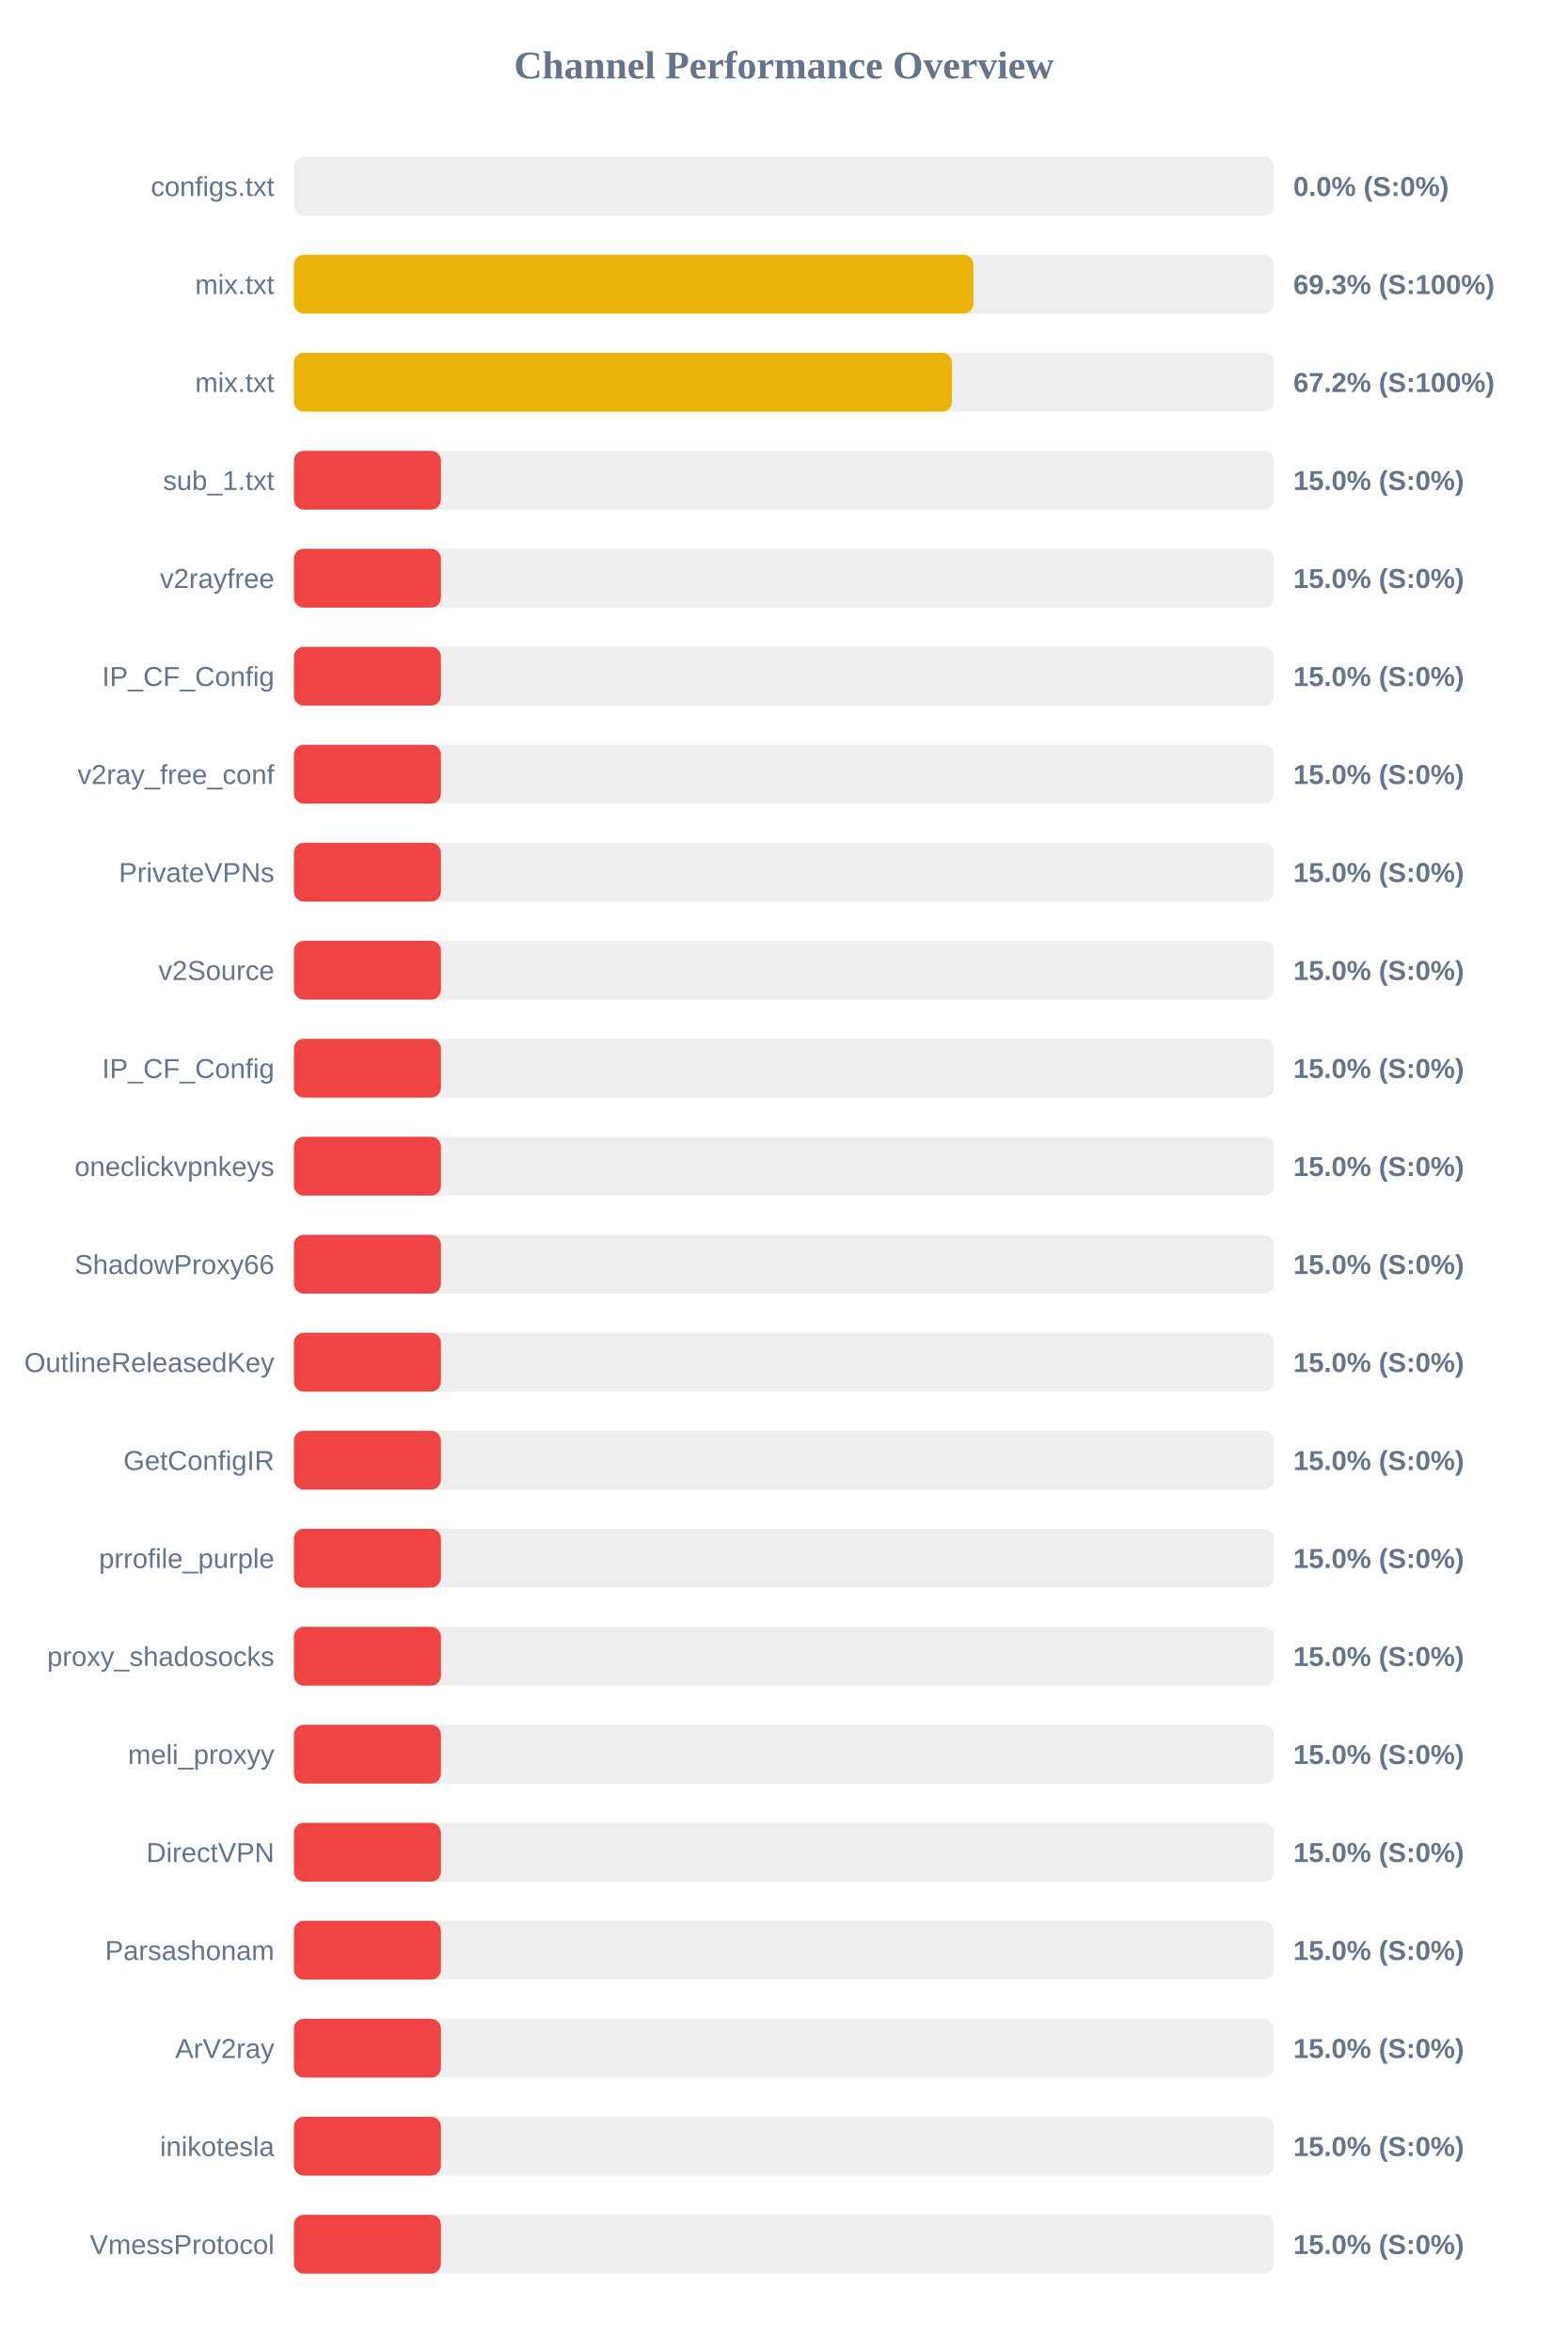
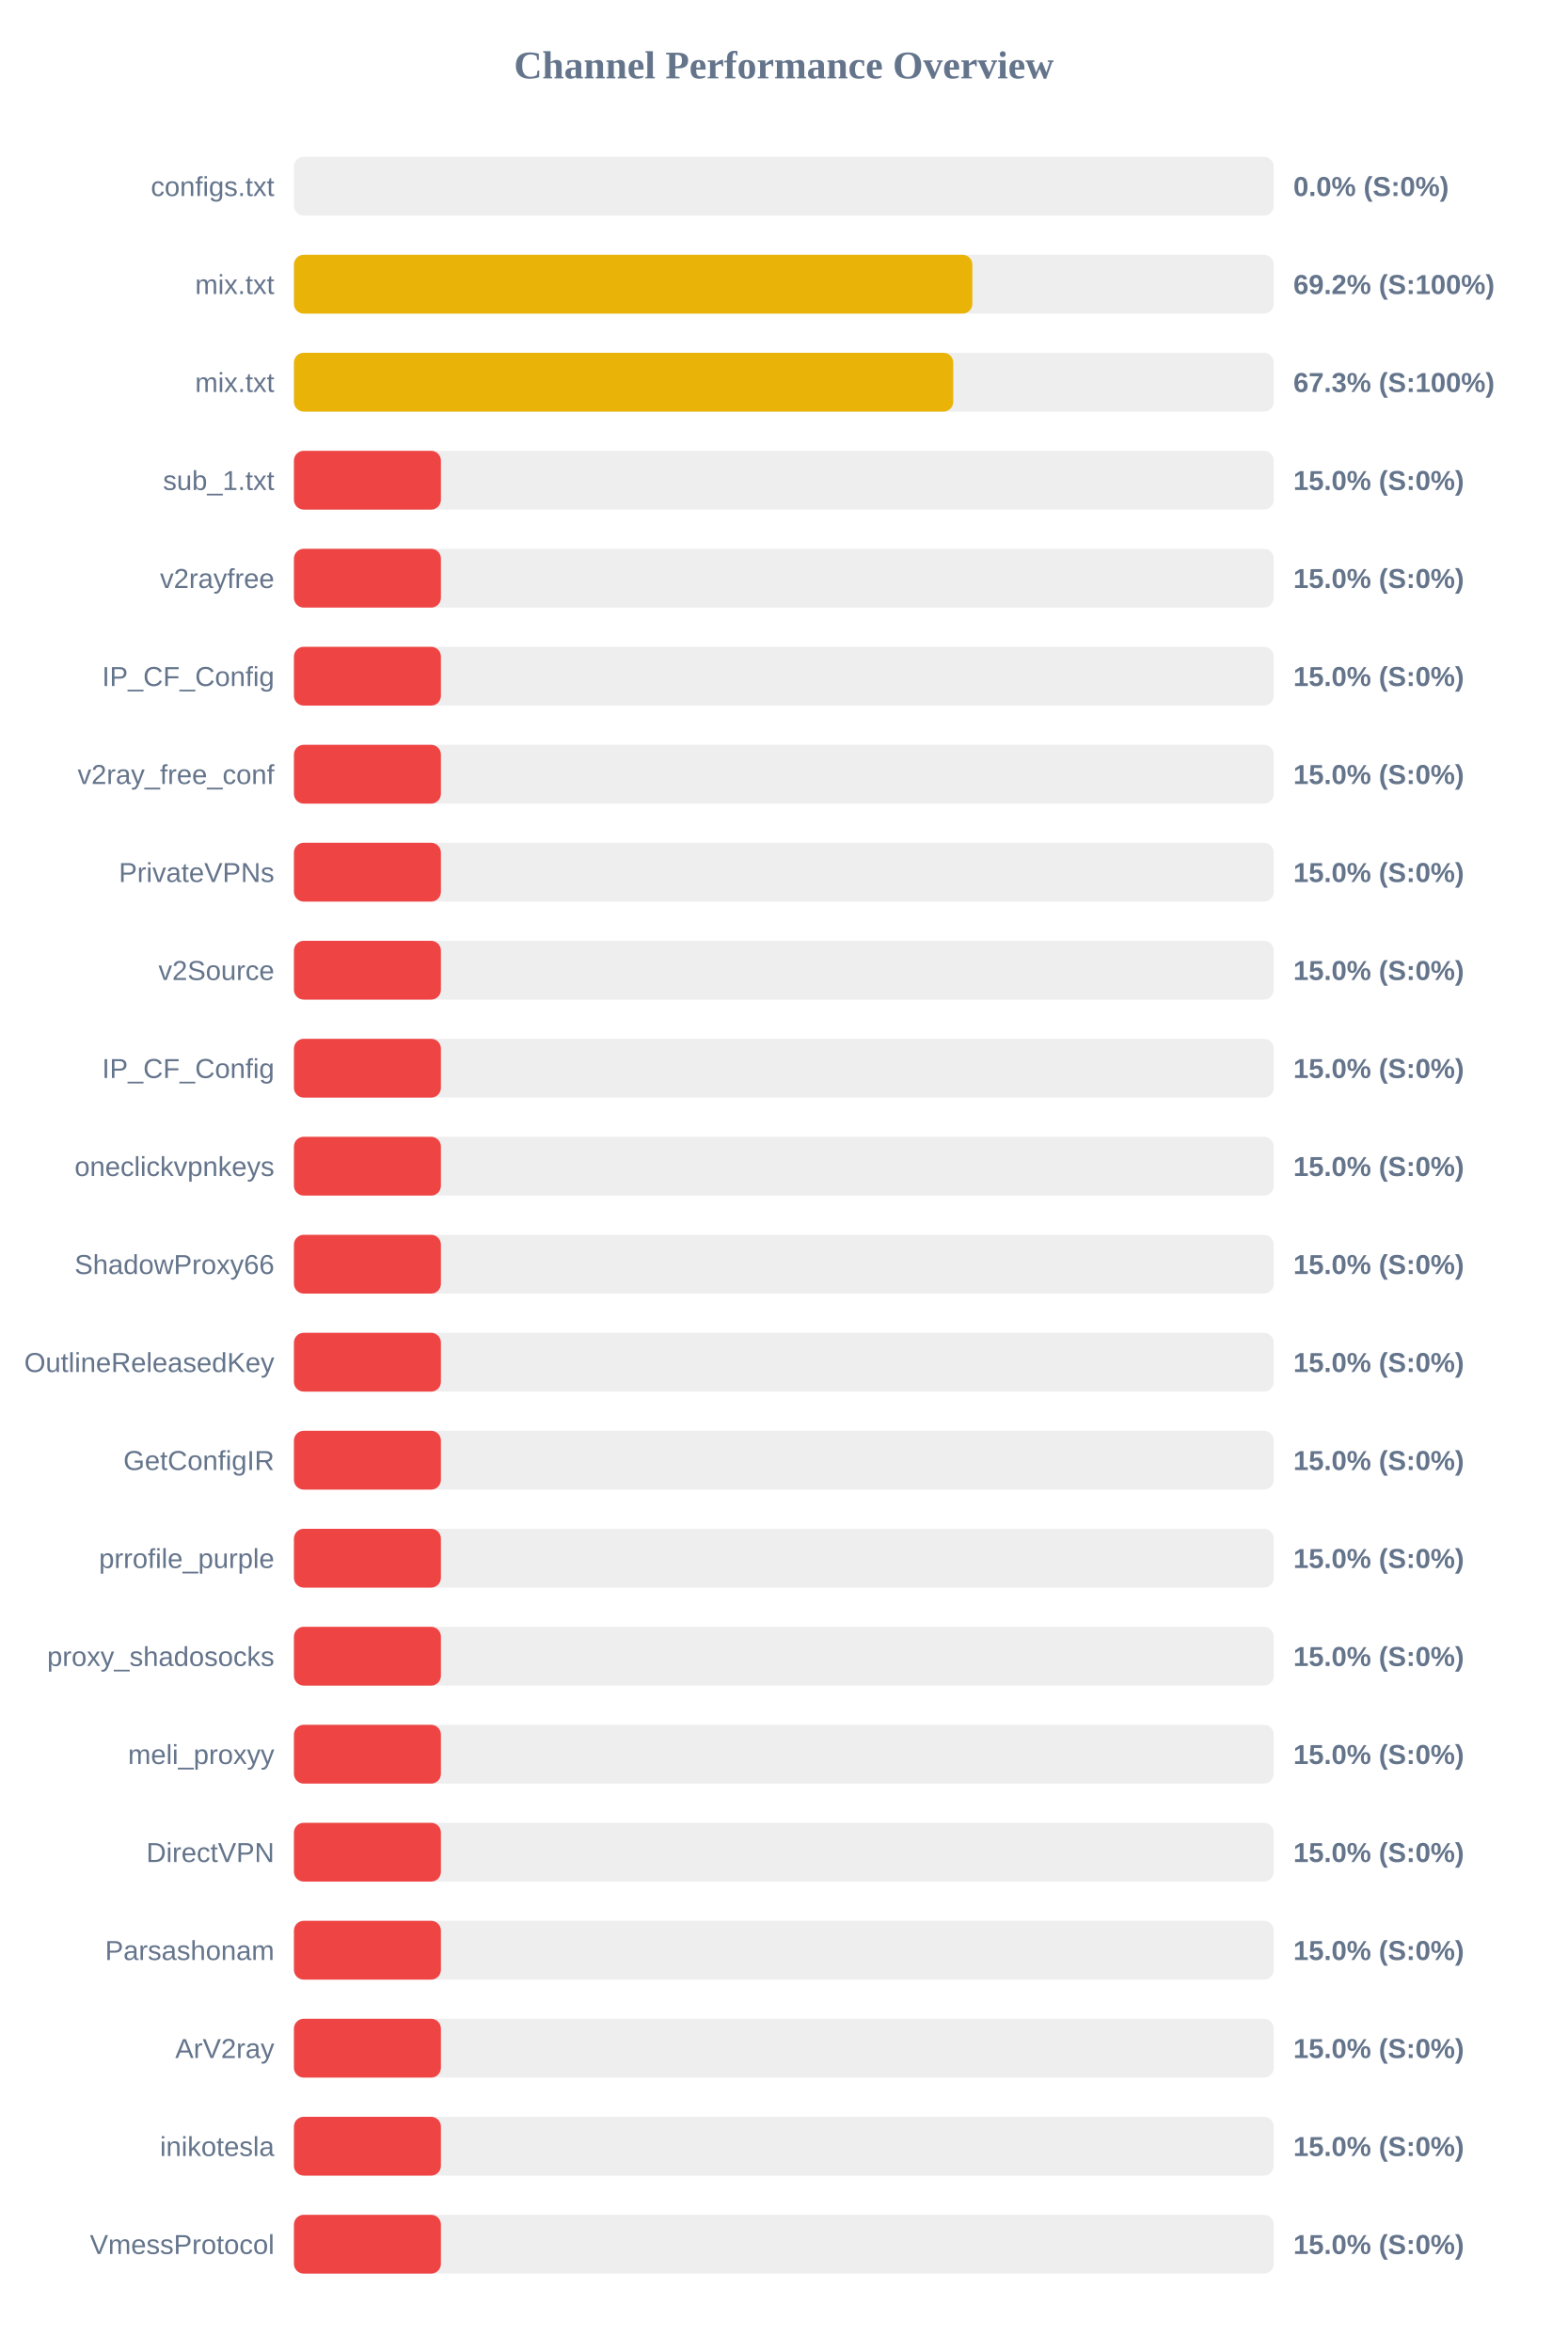
<svg xmlns="http://www.w3.org/2000/svg" width="800" height="1200" version="1.1">
  <style>
        .row { font: 14px Arial; fill: #64748b; }
        .score { font: bold 14px Arial; fill: #64748b; }
    </style>
  <text x="400" y="40" text-anchor="middle" font-size="20px" font-weight="bold" fill="#64748b">Channel Performance Overview</text>
  <rect x="150" y="80" width="500" height="30" fill="#eee" rx="5" />
  <rect x="150" y="80" width="0.0" height="30" fill="#ef4444" rx="5" />
  <text x="140" y="100" text-anchor="end" class="row">configs.txt</text>
  <text x="660" y="100" text-anchor="start" class="score">0.0% (S:0%)</text>
  <rect x="150" y="130" width="500" height="30" fill="#eee" rx="5" />
-   <rect x="150" y="130" width="346.75" height="30" fill="#eab308" rx="5" />
+   <rect x="150" y="130" width="346.2" height="30" fill="#eab308" rx="5" />
  <text x="140" y="150" text-anchor="end" class="row">mix.txt</text>
-   <text x="660" y="150" text-anchor="start" class="score">69.3% (S:100%)</text>
+   <text x="660" y="150" text-anchor="start" class="score">69.2% (S:100%)</text>
  <rect x="150" y="180" width="500" height="30" fill="#eee" rx="5" />
-   <rect x="150" y="180" width="335.8" height="30" fill="#eab308" rx="5" />
+   <rect x="150" y="180" width="336.45" height="30" fill="#eab308" rx="5" />
  <text x="140" y="200" text-anchor="end" class="row">mix.txt</text>
-   <text x="660" y="200" text-anchor="start" class="score">67.2% (S:100%)</text>
+   <text x="660" y="200" text-anchor="start" class="score">67.3% (S:100%)</text>
  <rect x="150" y="230" width="500" height="30" fill="#eee" rx="5" />
  <rect x="150" y="230" width="75.0" height="30" fill="#ef4444" rx="5" />
  <text x="140" y="250" text-anchor="end" class="row">sub_1.txt</text>
  <text x="660" y="250" text-anchor="start" class="score">15.0% (S:0%)</text>
  <rect x="150" y="280" width="500" height="30" fill="#eee" rx="5" />
  <rect x="150" y="280" width="75.0" height="30" fill="#ef4444" rx="5" />
  <text x="140" y="300" text-anchor="end" class="row">v2rayfree</text>
  <text x="660" y="300" text-anchor="start" class="score">15.0% (S:0%)</text>
  <rect x="150" y="330" width="500" height="30" fill="#eee" rx="5" />
  <rect x="150" y="330" width="75.0" height="30" fill="#ef4444" rx="5" />
  <text x="140" y="350" text-anchor="end" class="row">IP_CF_Config</text>
  <text x="660" y="350" text-anchor="start" class="score">15.0% (S:0%)</text>
  <rect x="150" y="380" width="500" height="30" fill="#eee" rx="5" />
  <rect x="150" y="380" width="75.0" height="30" fill="#ef4444" rx="5" />
  <text x="140" y="400" text-anchor="end" class="row">v2ray_free_conf</text>
  <text x="660" y="400" text-anchor="start" class="score">15.0% (S:0%)</text>
  <rect x="150" y="430" width="500" height="30" fill="#eee" rx="5" />
  <rect x="150" y="430" width="75.0" height="30" fill="#ef4444" rx="5" />
  <text x="140" y="450" text-anchor="end" class="row">PrivateVPNs</text>
  <text x="660" y="450" text-anchor="start" class="score">15.0% (S:0%)</text>
  <rect x="150" y="480" width="500" height="30" fill="#eee" rx="5" />
  <rect x="150" y="480" width="75.0" height="30" fill="#ef4444" rx="5" />
  <text x="140" y="500" text-anchor="end" class="row">v2Source</text>
  <text x="660" y="500" text-anchor="start" class="score">15.0% (S:0%)</text>
  <rect x="150" y="530" width="500" height="30" fill="#eee" rx="5" />
  <rect x="150" y="530" width="75.0" height="30" fill="#ef4444" rx="5" />
  <text x="140" y="550" text-anchor="end" class="row">IP_CF_Config</text>
  <text x="660" y="550" text-anchor="start" class="score">15.0% (S:0%)</text>
  <rect x="150" y="580" width="500" height="30" fill="#eee" rx="5" />
  <rect x="150" y="580" width="75.0" height="30" fill="#ef4444" rx="5" />
  <text x="140" y="600" text-anchor="end" class="row">oneclickvpnkeys</text>
  <text x="660" y="600" text-anchor="start" class="score">15.0% (S:0%)</text>
  <rect x="150" y="630" width="500" height="30" fill="#eee" rx="5" />
  <rect x="150" y="630" width="75.0" height="30" fill="#ef4444" rx="5" />
  <text x="140" y="650" text-anchor="end" class="row">ShadowProxy66</text>
  <text x="660" y="650" text-anchor="start" class="score">15.0% (S:0%)</text>
  <rect x="150" y="680" width="500" height="30" fill="#eee" rx="5" />
  <rect x="150" y="680" width="75.0" height="30" fill="#ef4444" rx="5" />
  <text x="140" y="700" text-anchor="end" class="row">OutlineReleasedKey</text>
  <text x="660" y="700" text-anchor="start" class="score">15.0% (S:0%)</text>
  <rect x="150" y="730" width="500" height="30" fill="#eee" rx="5" />
  <rect x="150" y="730" width="75.0" height="30" fill="#ef4444" rx="5" />
  <text x="140" y="750" text-anchor="end" class="row">GetConfigIR</text>
  <text x="660" y="750" text-anchor="start" class="score">15.0% (S:0%)</text>
  <rect x="150" y="780" width="500" height="30" fill="#eee" rx="5" />
  <rect x="150" y="780" width="75.0" height="30" fill="#ef4444" rx="5" />
  <text x="140" y="800" text-anchor="end" class="row">prrofile_purple</text>
  <text x="660" y="800" text-anchor="start" class="score">15.0% (S:0%)</text>
  <rect x="150" y="830" width="500" height="30" fill="#eee" rx="5" />
  <rect x="150" y="830" width="75.0" height="30" fill="#ef4444" rx="5" />
  <text x="140" y="850" text-anchor="end" class="row">proxy_shadosocks</text>
  <text x="660" y="850" text-anchor="start" class="score">15.0% (S:0%)</text>
  <rect x="150" y="880" width="500" height="30" fill="#eee" rx="5" />
  <rect x="150" y="880" width="75.0" height="30" fill="#ef4444" rx="5" />
  <text x="140" y="900" text-anchor="end" class="row">meli_proxyy</text>
  <text x="660" y="900" text-anchor="start" class="score">15.0% (S:0%)</text>
  <rect x="150" y="930" width="500" height="30" fill="#eee" rx="5" />
  <rect x="150" y="930" width="75.0" height="30" fill="#ef4444" rx="5" />
  <text x="140" y="950" text-anchor="end" class="row">DirectVPN</text>
  <text x="660" y="950" text-anchor="start" class="score">15.0% (S:0%)</text>
  <rect x="150" y="980" width="500" height="30" fill="#eee" rx="5" />
  <rect x="150" y="980" width="75.0" height="30" fill="#ef4444" rx="5" />
  <text x="140" y="1000" text-anchor="end" class="row">Parsashonam</text>
  <text x="660" y="1000" text-anchor="start" class="score">15.0% (S:0%)</text>
  <rect x="150" y="1030" width="500" height="30" fill="#eee" rx="5" />
  <rect x="150" y="1030" width="75.0" height="30" fill="#ef4444" rx="5" />
  <text x="140" y="1050" text-anchor="end" class="row">ArV2ray</text>
  <text x="660" y="1050" text-anchor="start" class="score">15.0% (S:0%)</text>
  <rect x="150" y="1080" width="500" height="30" fill="#eee" rx="5" />
  <rect x="150" y="1080" width="75.0" height="30" fill="#ef4444" rx="5" />
  <text x="140" y="1100" text-anchor="end" class="row">inikotesla</text>
  <text x="660" y="1100" text-anchor="start" class="score">15.0% (S:0%)</text>
  <rect x="150" y="1130" width="500" height="30" fill="#eee" rx="5" />
  <rect x="150" y="1130" width="75.0" height="30" fill="#ef4444" rx="5" />
  <text x="140" y="1150" text-anchor="end" class="row">VmessProtocol</text>
  <text x="660" y="1150" text-anchor="start" class="score">15.0% (S:0%)</text>
</svg>
